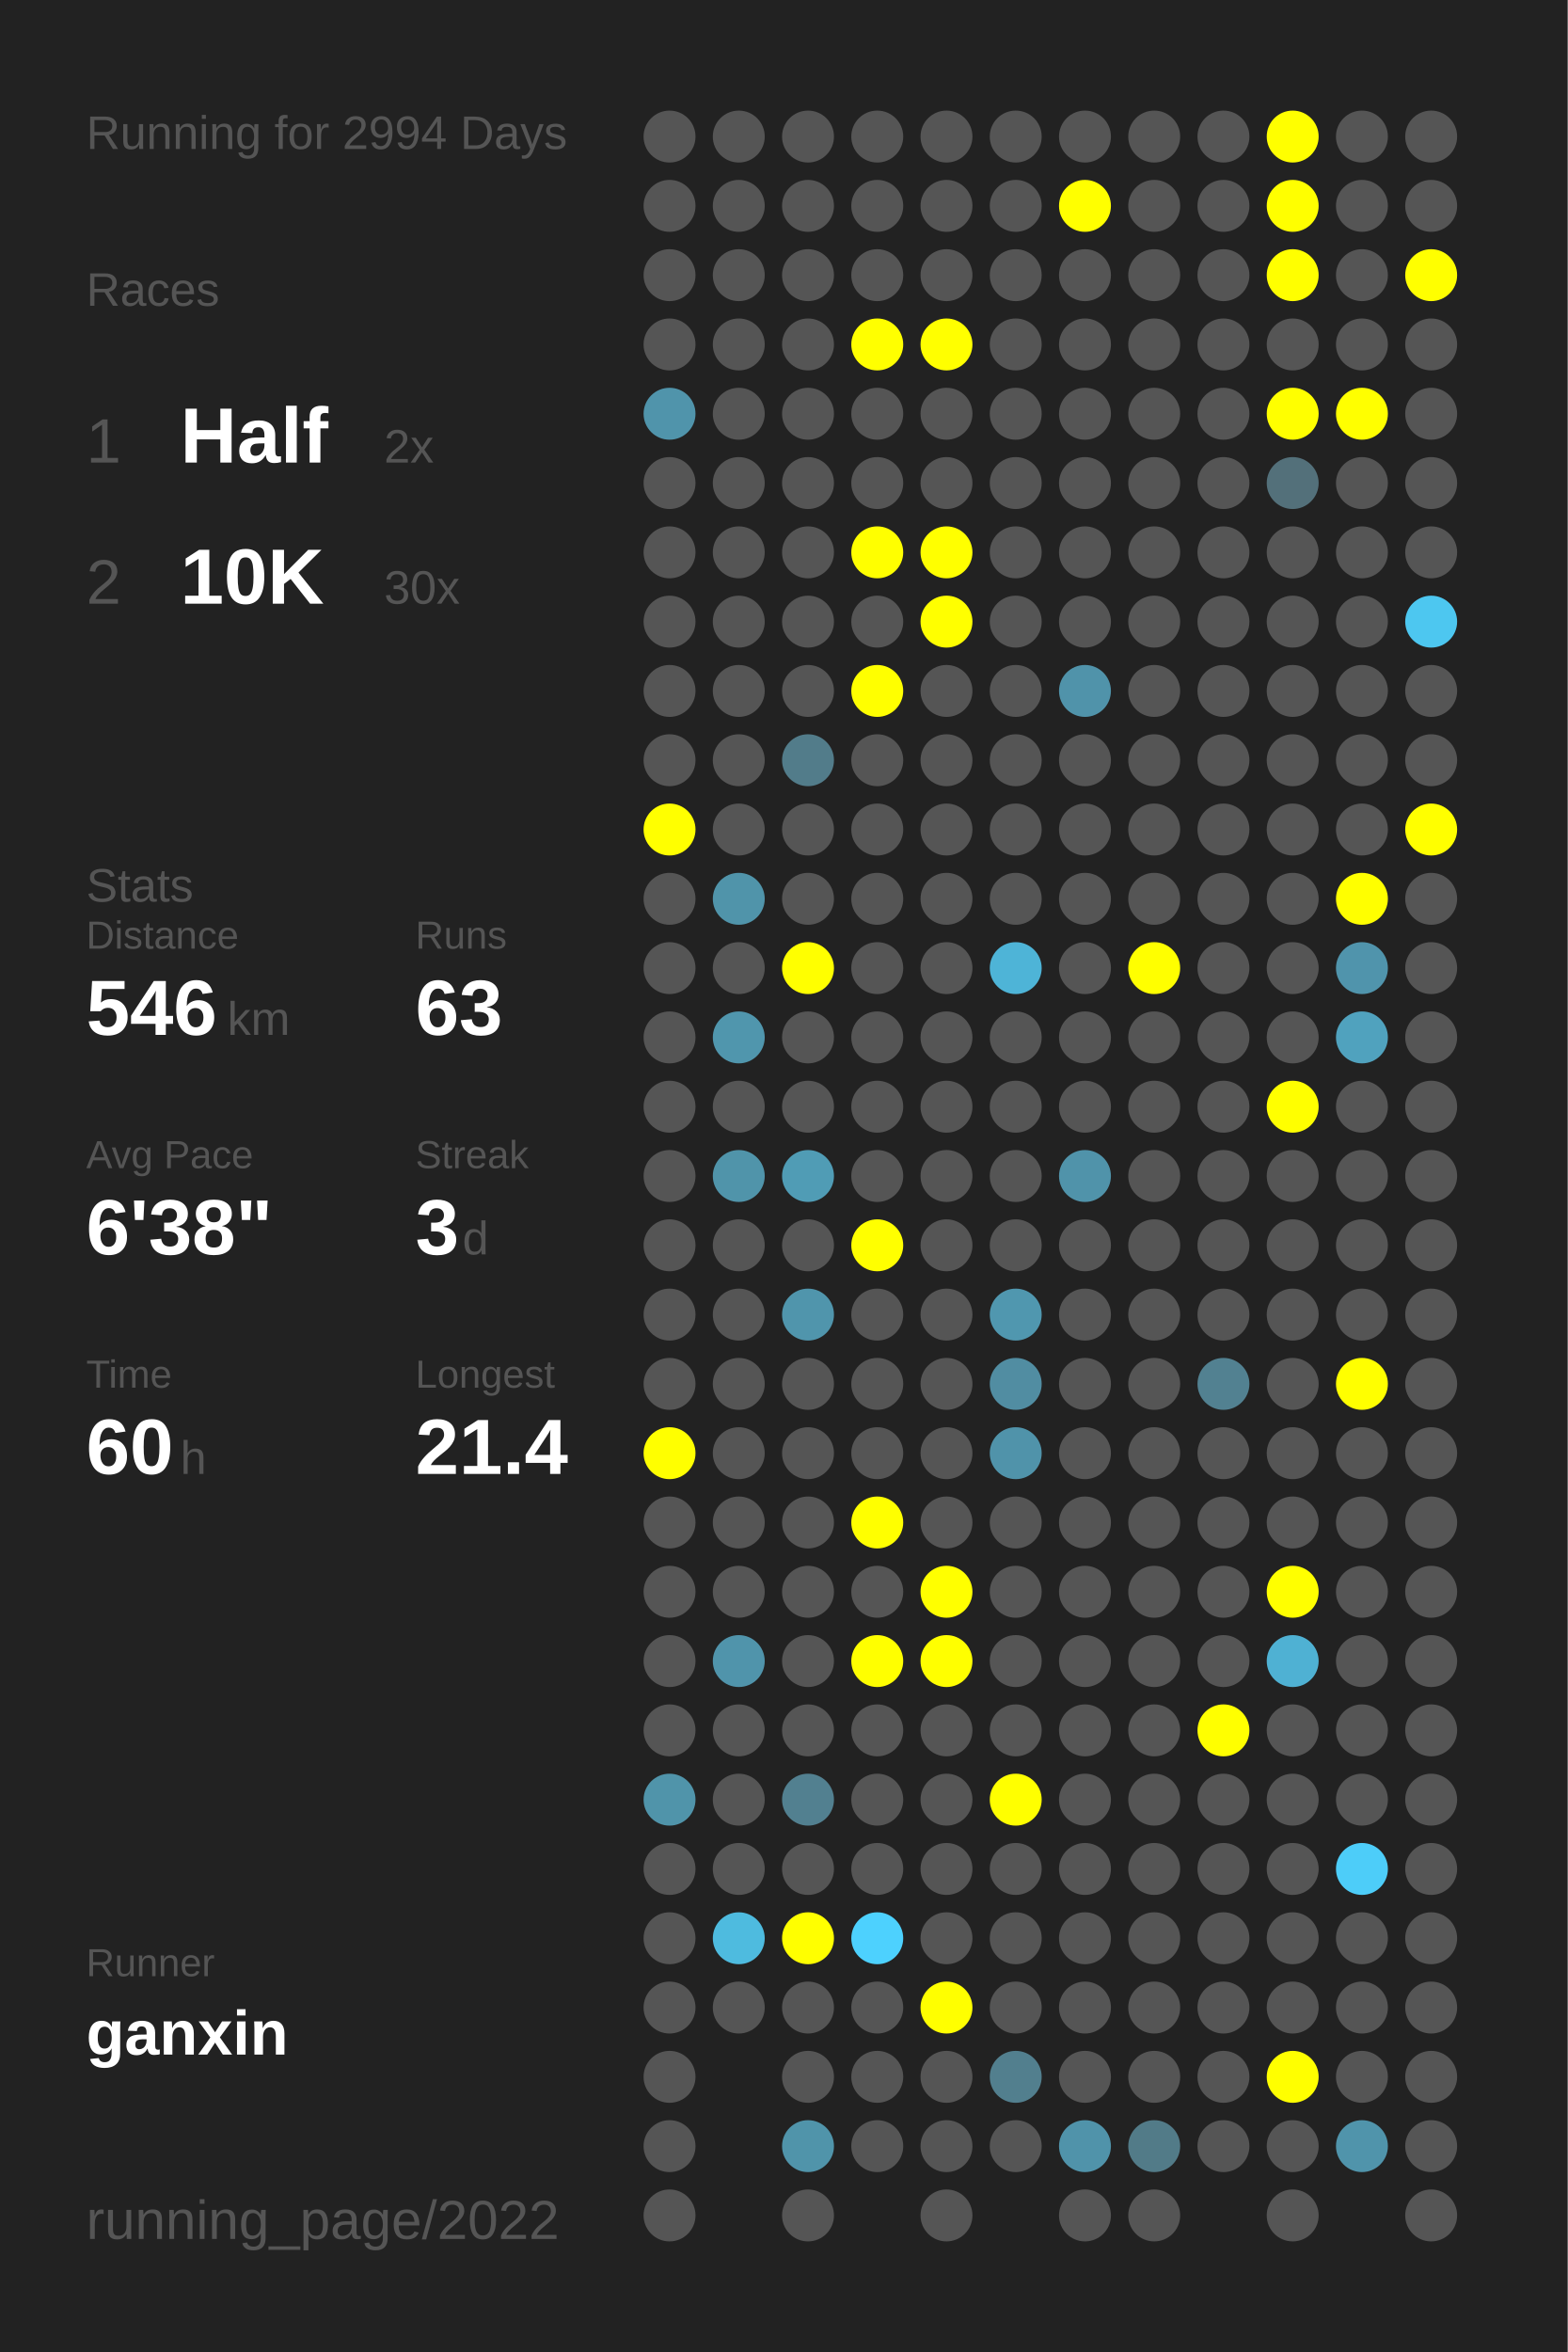
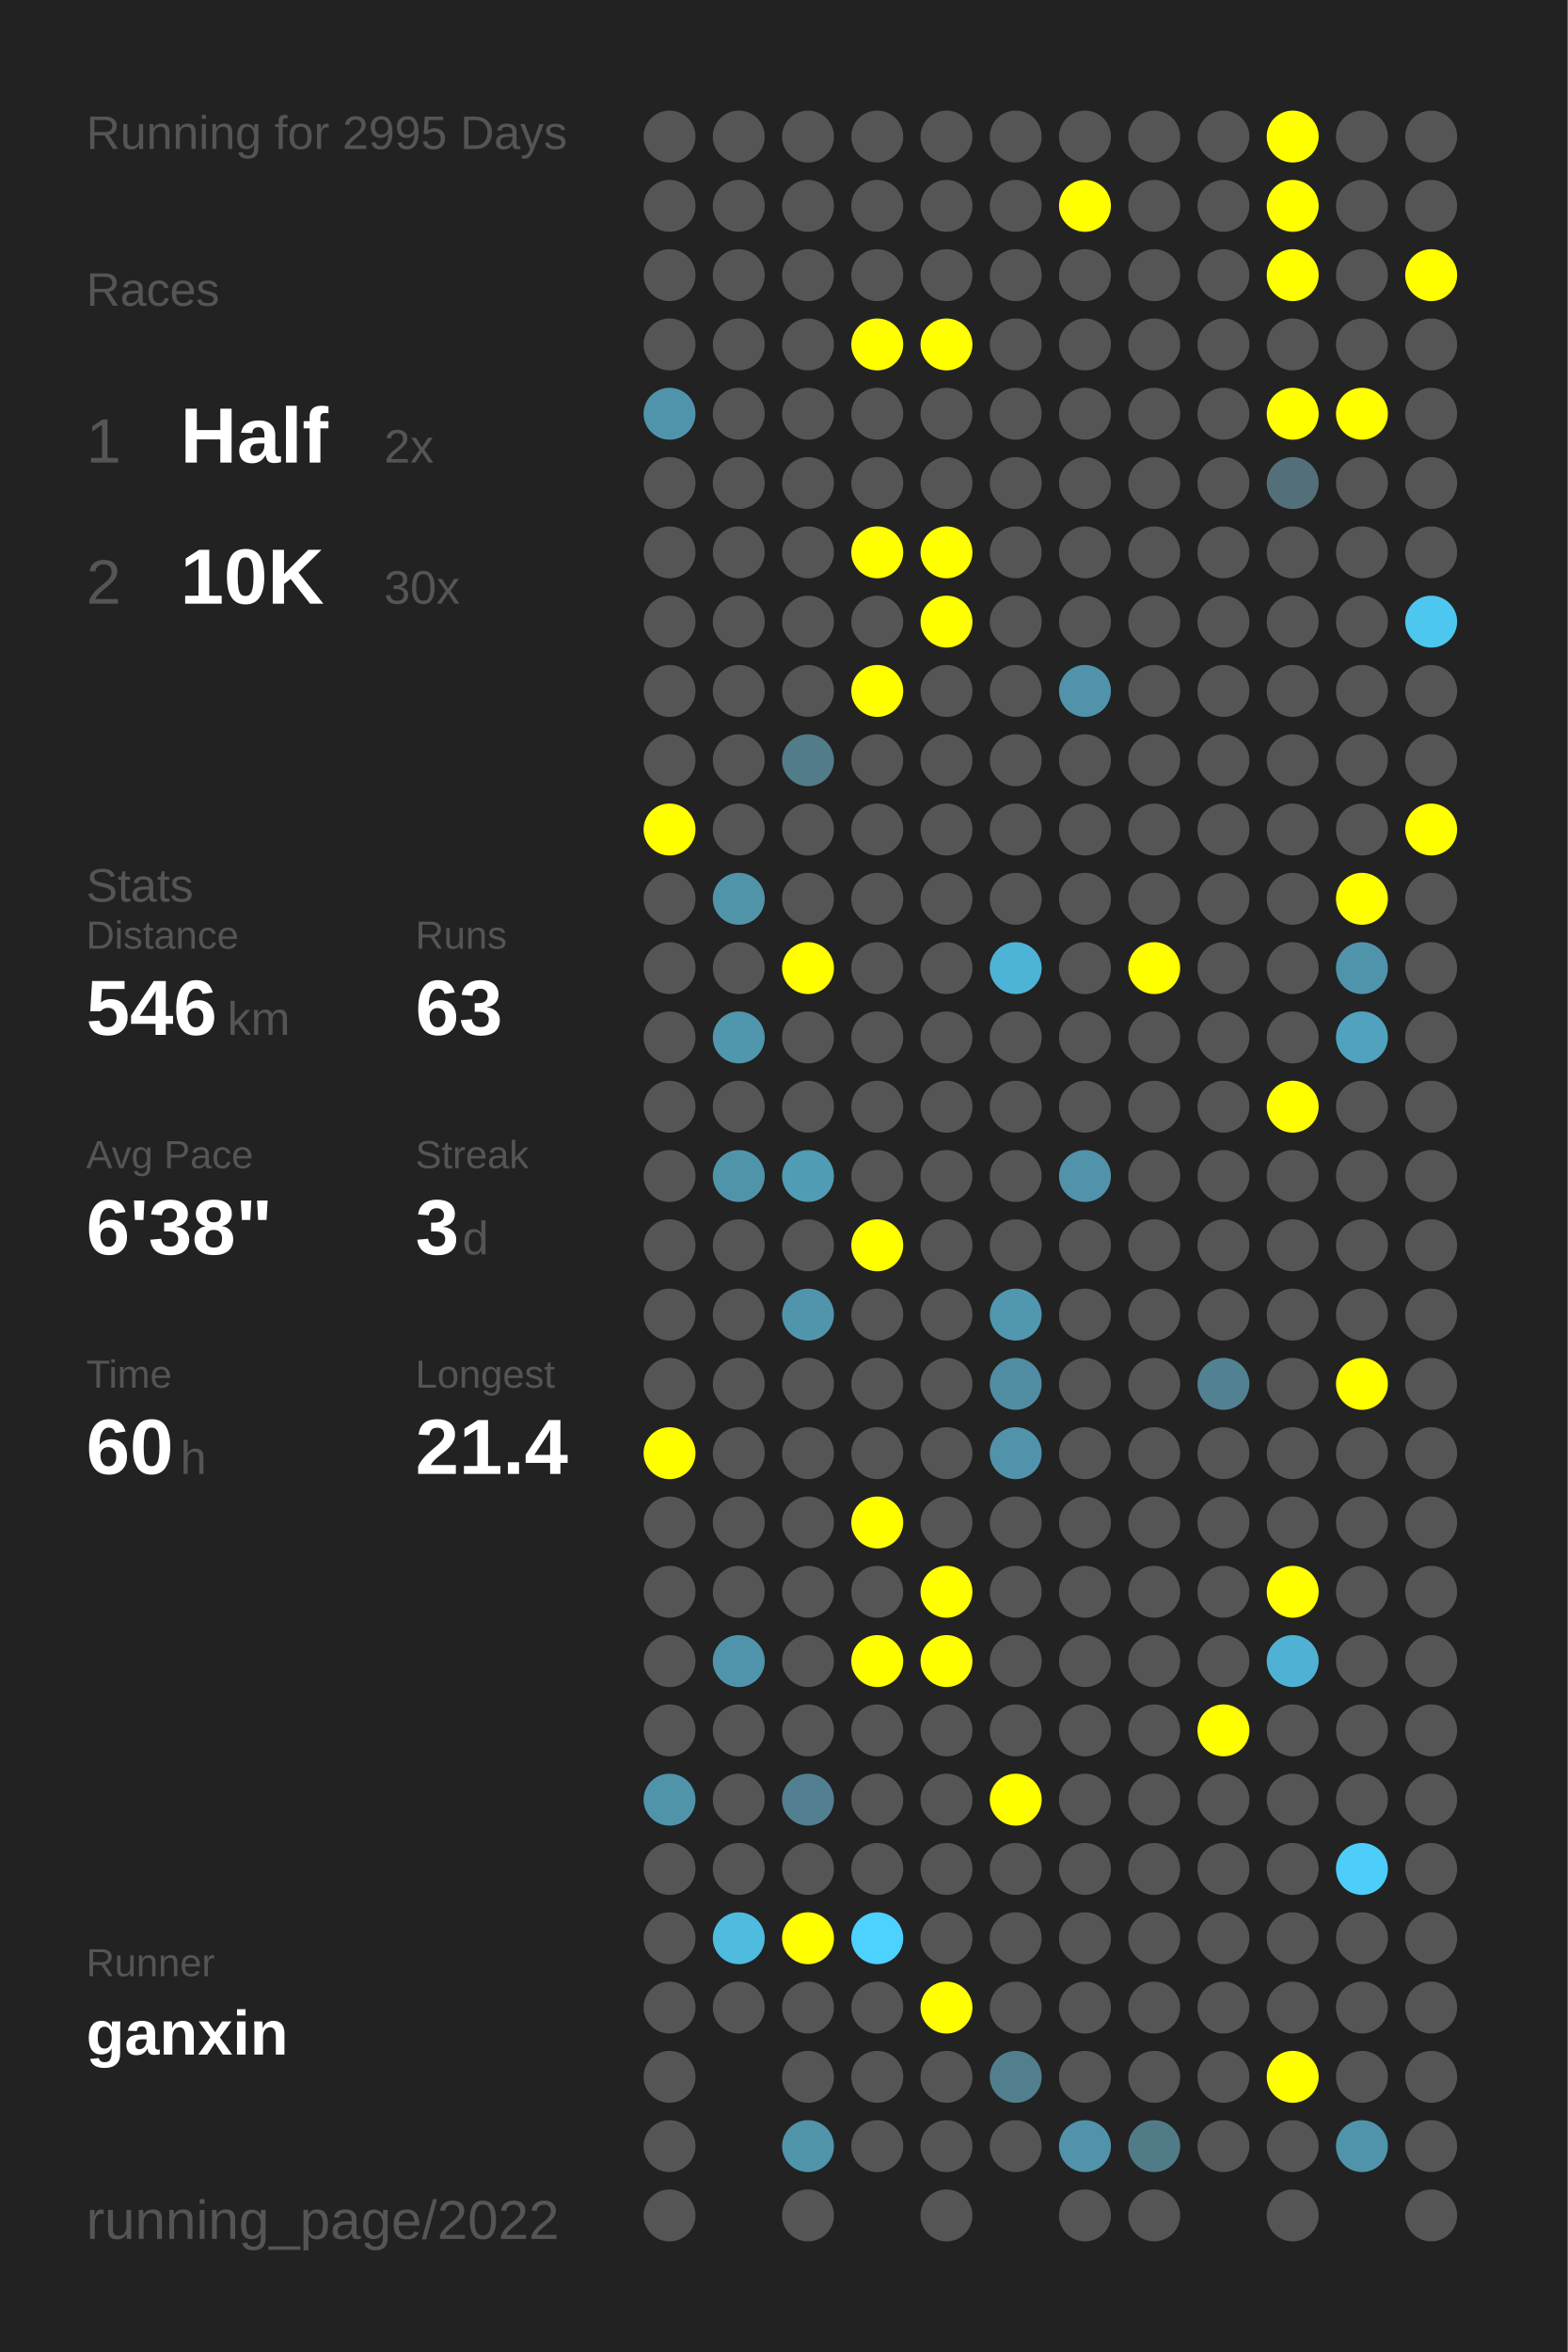
<svg xmlns="http://www.w3.org/2000/svg" baseProfile="full" height="300mm" version="1.1" viewBox="0,0,200,300" width="200mm">
  <defs />
  <rect fill="#222222" height="300" width="200" x="0" y="0" />
-   <text fill="#555555" style="font-size:6px; font-family:Arial;" x="11" y="19">Running for 2994 Days</text>
+   <text fill="#555555" style="font-size:6px; font-family:Arial;" x="11" y="19">Running for 2995 Days</text>
  <text fill="#555555" style="font-size:6px; font-family:Arial;" x="11" y="39">Races</text>
  <text fill="#555555" style="font-size:8px; font-family:Arial;" x="11" y="59">1</text>
  <text fill="#FFFFFF" style="font-size:10px; font-family:Arial; font-weight:bold;" x="23" y="59">Half</text>
  <text fill="#555555" style="font-size:6px; font-family:Arial;" x="49" y="59">2x</text>
  <text fill="#555555" style="font-size:8px; font-family:Arial;" x="11" y="77">2</text>
  <text fill="#FFFFFF" style="font-size:10px; font-family:Arial; font-weight:bold;" x="23" y="77">10K</text>
  <text fill="#555555" style="font-size:6px; font-family:Arial;" x="49" y="77">30x</text>
  <text fill="#555555" style="font-size:6px; font-family:Arial;" x="11" y="115">Stats</text>
  <text fill="#555555" style="font-size:5px; font-family:Arial;" x="11" y="121">Distance</text>
  <text fill="#FFFFFF" style="font-size:10px; font-family:Arial; font-weight:bold;" x="11" y="132">546</text>
  <text fill="#555555" style="font-size:6px; font-family:Arial;" x="29" y="132">km</text>
  <text fill="#555555" style="font-size:5px; font-family:Arial;" x="53" y="121">Runs</text>
  <text fill="#FFFFFF" style="font-size:10px; font-family:Arial; font-weight:bold;" x="53" y="132">63</text>
  <text fill="#555555" style="font-size:5px; font-family:Arial;" x="11" y="149">Avg Pace</text>
  <text fill="#FFFFFF" style="font-size:10px; font-family:Arial; font-weight:bold;" x="11" y="160">6'38"</text>
  <text fill="#555555" style="font-size:5px; font-family:Arial;" x="53" y="149">Streak</text>
  <text fill="#FFFFFF" style="font-size:10px; font-family:Arial; font-weight:bold;" x="53" y="160">3</text>
  <text fill="#555555" style="font-size:6px; font-family:Arial;" x="59" y="160">d</text>
  <text fill="#555555" style="font-size:5px; font-family:Arial;" x="11" y="177">Time</text>
  <text fill="#FFFFFF" style="font-size:10px; font-family:Arial; font-weight:bold;" x="11" y="188">60</text>
  <text fill="#555555" style="font-size:6px; font-family:Arial;" x="23" y="188">h</text>
  <text fill="#555555" style="font-size:5px; font-family:Arial;" x="53" y="177">Longest</text>
  <text fill="#FFFFFF" style="font-size:10px; font-family:Arial; font-weight:bold;" x="53" y="188">21.4</text>
  <text fill="#555555" style="font-size:5px; font-family:Arial;" x="11" y="252.065">Runner</text>
  <text fill="#FFFFFF" style="font-size:8px; font-family:Arial; font-weight:bold;" x="11" y="262.065">ganxin</text>
  <text fill="#555555" style="font-size:7px; font-family:Arial;" x="11" y="285.581">running_page/2022</text>
  <circle cx="85.417" cy="17.419" fill="#555555" r="3.312" />
  <circle cx="85.417" cy="26.258" fill="#555555" r="3.312" />
  <circle cx="85.417" cy="35.097" fill="#555555" r="3.312" />
  <circle cx="85.417" cy="43.935" fill="#555555" r="3.312" />
  <circle cx="85.417" cy="52.774" fill="#5094ab" r="3.312" />
  <circle cx="85.417" cy="61.613" fill="#555555" r="3.312" />
  <circle cx="85.417" cy="70.452" fill="#555555" r="3.312" />
  <circle cx="85.417" cy="79.29" fill="#555555" r="3.312" />
  <circle cx="85.417" cy="88.129" fill="#555555" r="3.312" />
  <circle cx="85.417" cy="96.968" fill="#555555" r="3.312" />
  <circle cx="85.417" cy="105.806" fill="#FFFF00" r="3.312" />
  <circle cx="85.417" cy="114.645" fill="#555555" r="3.312" />
  <circle cx="85.417" cy="123.484" fill="#555555" r="3.312" />
  <circle cx="85.417" cy="132.323" fill="#555555" r="3.312" />
  <circle cx="85.417" cy="141.161" fill="#555555" r="3.312" />
  <circle cx="85.417" cy="150" fill="#555555" r="3.312" />
  <circle cx="85.417" cy="158.839" fill="#555555" r="3.312" />
  <circle cx="85.417" cy="167.677" fill="#555555" r="3.312" />
  <circle cx="85.417" cy="176.516" fill="#555555" r="3.312" />
  <circle cx="85.417" cy="185.355" fill="#FFFF00" r="3.312" />
  <circle cx="85.417" cy="194.194" fill="#555555" r="3.312" />
  <circle cx="85.417" cy="203.032" fill="#555555" r="3.312" />
  <circle cx="85.417" cy="211.871" fill="#555555" r="3.312" />
  <circle cx="85.417" cy="220.71" fill="#555555" r="3.312" />
  <circle cx="85.417" cy="229.548" fill="#5094aa" r="3.312" />
  <circle cx="85.417" cy="238.387" fill="#555555" r="3.312" />
  <circle cx="85.417" cy="247.226" fill="#555555" r="3.312" />
  <circle cx="85.417" cy="256.065" fill="#555555" r="3.312" />
  <circle cx="85.417" cy="264.903" fill="#555555" r="3.312" />
  <circle cx="85.417" cy="273.742" fill="#555555" r="3.312" />
  <circle cx="85.417" cy="282.581" fill="#555555" r="3.312" />
  <circle cx="94.25" cy="17.419" fill="#555555" r="3.312" />
  <circle cx="94.25" cy="26.258" fill="#555555" r="3.312" />
  <circle cx="94.25" cy="35.097" fill="#555555" r="3.312" />
  <circle cx="94.25" cy="43.935" fill="#555555" r="3.312" />
  <circle cx="94.25" cy="52.774" fill="#555555" r="3.312" />
  <circle cx="94.25" cy="61.613" fill="#555555" r="3.312" />
  <circle cx="94.25" cy="70.452" fill="#555555" r="3.312" />
  <circle cx="94.25" cy="79.29" fill="#555555" r="3.312" />
  <circle cx="94.25" cy="88.129" fill="#555555" r="3.312" />
  <circle cx="94.25" cy="96.968" fill="#555555" r="3.312" />
  <circle cx="94.25" cy="105.806" fill="#555555" r="3.312" />
  <circle cx="94.25" cy="114.645" fill="#5094aa" r="3.312" />
  <circle cx="94.25" cy="123.484" fill="#555555" r="3.312" />
  <circle cx="94.25" cy="132.323" fill="#5096ad" r="3.312" />
  <circle cx="94.25" cy="141.161" fill="#555555" r="3.312" />
  <circle cx="94.25" cy="150" fill="#5094aa" r="3.312" />
  <circle cx="94.25" cy="158.839" fill="#555555" r="3.312" />
  <circle cx="94.25" cy="167.677" fill="#555555" r="3.312" />
  <circle cx="94.25" cy="176.516" fill="#555555" r="3.312" />
  <circle cx="94.25" cy="185.355" fill="#555555" r="3.312" />
  <circle cx="94.25" cy="194.194" fill="#555555" r="3.312" />
  <circle cx="94.25" cy="203.032" fill="#555555" r="3.312" />
  <circle cx="94.25" cy="211.871" fill="#5094ab" r="3.312" />
  <circle cx="94.25" cy="220.71" fill="#555555" r="3.312" />
  <circle cx="94.25" cy="229.548" fill="#555555" r="3.312" />
  <circle cx="94.25" cy="238.387" fill="#555555" r="3.312" />
  <circle cx="94.25" cy="247.226" fill="#4ebbdf" r="3.312" />
  <circle cx="94.25" cy="256.065" fill="#555555" r="3.312" />
  <circle cx="103.083" cy="17.419" fill="#555555" r="3.312" />
  <circle cx="103.083" cy="26.258" fill="#555555" r="3.312" />
  <circle cx="103.083" cy="35.097" fill="#555555" r="3.312" />
  <circle cx="103.083" cy="43.935" fill="#555555" r="3.312" />
  <circle cx="103.083" cy="52.774" fill="#555555" r="3.312" />
  <circle cx="103.083" cy="61.613" fill="#555555" r="3.312" />
  <circle cx="103.083" cy="70.452" fill="#555555" r="3.312" />
  <circle cx="103.083" cy="79.29" fill="#555555" r="3.312" />
  <circle cx="103.083" cy="88.129" fill="#555555" r="3.312" />
  <circle cx="103.083" cy="96.968" fill="#527c8a" r="3.312" />
  <circle cx="103.083" cy="105.806" fill="#555555" r="3.312" />
  <circle cx="103.083" cy="114.645" fill="#555555" r="3.312" />
  <circle cx="103.083" cy="123.484" fill="#FFFF00" r="3.312" />
  <circle cx="103.083" cy="132.323" fill="#555555" r="3.312" />
  <circle cx="103.083" cy="141.161" fill="#555555" r="3.312" />
  <circle cx="103.083" cy="150" fill="#509cb5" r="3.312" />
  <circle cx="103.083" cy="158.839" fill="#555555" r="3.312" />
  <circle cx="103.083" cy="167.677" fill="#5095ac" r="3.312" />
  <circle cx="103.083" cy="176.516" fill="#555555" r="3.312" />
  <circle cx="103.083" cy="185.355" fill="#555555" r="3.312" />
  <circle cx="103.083" cy="194.194" fill="#555555" r="3.312" />
  <circle cx="103.083" cy="203.032" fill="#555555" r="3.312" />
  <circle cx="103.083" cy="211.871" fill="#555555" r="3.312" />
  <circle cx="103.083" cy="220.71" fill="#555555" r="3.312" />
  <circle cx="103.083" cy="229.548" fill="#528090" r="3.312" />
  <circle cx="103.083" cy="238.387" fill="#555555" r="3.312" />
  <circle cx="103.083" cy="247.226" fill="#FFFF00" r="3.312" />
  <circle cx="103.083" cy="256.065" fill="#555555" r="3.312" />
  <circle cx="103.083" cy="264.903" fill="#555555" r="3.312" />
  <circle cx="103.083" cy="273.742" fill="#5094aa" r="3.312" />
  <circle cx="103.083" cy="282.581" fill="#555555" r="3.312" />
  <circle cx="111.917" cy="17.419" fill="#555555" r="3.312" />
  <circle cx="111.917" cy="26.258" fill="#555555" r="3.312" />
  <circle cx="111.917" cy="35.097" fill="#555555" r="3.312" />
  <circle cx="111.917" cy="43.935" fill="#FFFF00" r="3.312" />
  <circle cx="111.917" cy="52.774" fill="#555555" r="3.312" />
  <circle cx="111.917" cy="61.613" fill="#555555" r="3.312" />
  <circle cx="111.917" cy="70.452" fill="#FFFF00" r="3.312" />
  <circle cx="111.917" cy="79.29" fill="#555555" r="3.312" />
  <circle cx="111.917" cy="88.129" fill="#FFFF00" r="3.312" />
  <circle cx="111.917" cy="96.968" fill="#555555" r="3.312" />
  <circle cx="111.917" cy="105.806" fill="#555555" r="3.312" />
  <circle cx="111.917" cy="114.645" fill="#555555" r="3.312" />
  <circle cx="111.917" cy="123.484" fill="#555555" r="3.312" />
  <circle cx="111.917" cy="132.323" fill="#555555" r="3.312" />
  <circle cx="111.917" cy="141.161" fill="#555555" r="3.312" />
  <circle cx="111.917" cy="150" fill="#555555" r="3.312" />
  <circle cx="111.917" cy="158.839" fill="#FFFF00" r="3.312" />
  <circle cx="111.917" cy="167.677" fill="#555555" r="3.312" />
  <circle cx="111.917" cy="176.516" fill="#555555" r="3.312" />
  <circle cx="111.917" cy="185.355" fill="#555555" r="3.312" />
  <circle cx="111.917" cy="194.194" fill="#FFFF00" r="3.312" />
  <circle cx="111.917" cy="203.032" fill="#555555" r="3.312" />
  <circle cx="111.917" cy="211.871" fill="#FFFF00" r="3.312" />
  <circle cx="111.917" cy="220.71" fill="#555555" r="3.312" />
  <circle cx="111.917" cy="229.548" fill="#555555" r="3.312" />
  <circle cx="111.917" cy="238.387" fill="#555555" r="3.312" />
  <circle cx="111.917" cy="247.226" fill="#4dd1fe" r="3.312" />
  <circle cx="111.917" cy="256.065" fill="#555555" r="3.312" />
  <circle cx="111.917" cy="264.903" fill="#555555" r="3.312" />
  <circle cx="111.917" cy="273.742" fill="#555555" r="3.312" />
  <circle cx="120.75" cy="17.419" fill="#555555" r="3.312" />
  <circle cx="120.75" cy="26.258" fill="#555555" r="3.312" />
  <circle cx="120.75" cy="35.097" fill="#555555" r="3.312" />
  <circle cx="120.75" cy="43.935" fill="#FFFF00" r="3.312" />
  <circle cx="120.75" cy="52.774" fill="#555555" r="3.312" />
  <circle cx="120.75" cy="61.613" fill="#555555" r="3.312" />
  <circle cx="120.75" cy="70.452" fill="#FFFF00" r="3.312" />
  <circle cx="120.75" cy="79.29" fill="#FFFF00" r="3.312" />
  <circle cx="120.75" cy="88.129" fill="#555555" r="3.312" />
  <circle cx="120.75" cy="96.968" fill="#555555" r="3.312" />
  <circle cx="120.75" cy="105.806" fill="#555555" r="3.312" />
  <circle cx="120.75" cy="114.645" fill="#555555" r="3.312" />
  <circle cx="120.75" cy="123.484" fill="#555555" r="3.312" />
  <circle cx="120.75" cy="132.323" fill="#555555" r="3.312" />
  <circle cx="120.75" cy="141.161" fill="#555555" r="3.312" />
  <circle cx="120.75" cy="150" fill="#555555" r="3.312" />
  <circle cx="120.75" cy="158.839" fill="#555555" r="3.312" />
  <circle cx="120.75" cy="167.677" fill="#555555" r="3.312" />
  <circle cx="120.75" cy="176.516" fill="#555555" r="3.312" />
  <circle cx="120.75" cy="185.355" fill="#555555" r="3.312" />
  <circle cx="120.75" cy="194.194" fill="#555555" r="3.312" />
  <circle cx="120.75" cy="203.032" fill="#FFFF00" r="3.312" />
  <circle cx="120.75" cy="211.871" fill="#FFFF00" r="3.312" />
  <circle cx="120.75" cy="220.71" fill="#555555" r="3.312" />
  <circle cx="120.75" cy="229.548" fill="#555555" r="3.312" />
  <circle cx="120.75" cy="238.387" fill="#555555" r="3.312" />
  <circle cx="120.75" cy="247.226" fill="#555555" r="3.312" />
  <circle cx="120.75" cy="256.065" fill="#FFFF00" r="3.312" />
  <circle cx="120.75" cy="264.903" fill="#555555" r="3.312" />
  <circle cx="120.75" cy="273.742" fill="#555555" r="3.312" />
  <circle cx="120.75" cy="282.581" fill="#555555" r="3.312" />
  <circle cx="129.583" cy="17.419" fill="#555555" r="3.312" />
  <circle cx="129.583" cy="26.258" fill="#555555" r="3.312" />
  <circle cx="129.583" cy="35.097" fill="#555555" r="3.312" />
  <circle cx="129.583" cy="43.935" fill="#555555" r="3.312" />
  <circle cx="129.583" cy="52.774" fill="#555555" r="3.312" />
  <circle cx="129.583" cy="61.613" fill="#555555" r="3.312" />
  <circle cx="129.583" cy="70.452" fill="#555555" r="3.312" />
  <circle cx="129.583" cy="79.29" fill="#555555" r="3.312" />
  <circle cx="129.583" cy="88.129" fill="#555555" r="3.312" />
  <circle cx="129.583" cy="96.968" fill="#555555" r="3.312" />
  <circle cx="129.583" cy="105.806" fill="#555555" r="3.312" />
  <circle cx="129.583" cy="114.645" fill="#555555" r="3.312" />
  <circle cx="129.583" cy="123.484" fill="#4eb4d7" r="3.312" />
  <circle cx="129.583" cy="132.323" fill="#555555" r="3.312" />
  <circle cx="129.583" cy="141.161" fill="#555555" r="3.312" />
  <circle cx="129.583" cy="150" fill="#555555" r="3.312" />
  <circle cx="129.583" cy="158.839" fill="#555555" r="3.312" />
  <circle cx="129.583" cy="167.677" fill="#5097af" r="3.312" />
  <circle cx="129.583" cy="176.516" fill="#518da2" r="3.312" />
  <circle cx="129.583" cy="185.355" fill="#5093aa" r="3.312" />
  <circle cx="129.583" cy="194.194" fill="#555555" r="3.312" />
  <circle cx="129.583" cy="203.032" fill="#555555" r="3.312" />
  <circle cx="129.583" cy="211.871" fill="#555555" r="3.312" />
  <circle cx="129.583" cy="220.71" fill="#555555" r="3.312" />
  <circle cx="129.583" cy="229.548" fill="#FFFF00" r="3.312" />
  <circle cx="129.583" cy="238.387" fill="#555555" r="3.312" />
  <circle cx="129.583" cy="247.226" fill="#555555" r="3.312" />
  <circle cx="129.583" cy="256.065" fill="#555555" r="3.312" />
  <circle cx="129.583" cy="264.903" fill="#527f8e" r="3.312" />
  <circle cx="129.583" cy="273.742" fill="#555555" r="3.312" />
  <circle cx="138.417" cy="17.419" fill="#555555" r="3.312" />
  <circle cx="138.417" cy="26.258" fill="#FFFF00" r="3.312" />
  <circle cx="138.417" cy="35.097" fill="#555555" r="3.312" />
  <circle cx="138.417" cy="43.935" fill="#555555" r="3.312" />
  <circle cx="138.417" cy="52.774" fill="#555555" r="3.312" />
  <circle cx="138.417" cy="61.613" fill="#555555" r="3.312" />
  <circle cx="138.417" cy="70.452" fill="#555555" r="3.312" />
  <circle cx="138.417" cy="79.29" fill="#555555" r="3.312" />
  <circle cx="138.417" cy="88.129" fill="#5093aa" r="3.312" />
  <circle cx="138.417" cy="96.968" fill="#555555" r="3.312" />
  <circle cx="138.417" cy="105.806" fill="#555555" r="3.312" />
  <circle cx="138.417" cy="114.645" fill="#555555" r="3.312" />
  <circle cx="138.417" cy="123.484" fill="#555555" r="3.312" />
  <circle cx="138.417" cy="132.323" fill="#555555" r="3.312" />
  <circle cx="138.417" cy="141.161" fill="#555555" r="3.312" />
  <circle cx="138.417" cy="150" fill="#5093aa" r="3.312" />
  <circle cx="138.417" cy="158.839" fill="#555555" r="3.312" />
  <circle cx="138.417" cy="167.677" fill="#555555" r="3.312" />
  <circle cx="138.417" cy="176.516" fill="#555555" r="3.312" />
  <circle cx="138.417" cy="185.355" fill="#555555" r="3.312" />
  <circle cx="138.417" cy="194.194" fill="#555555" r="3.312" />
  <circle cx="138.417" cy="203.032" fill="#555555" r="3.312" />
  <circle cx="138.417" cy="211.871" fill="#555555" r="3.312" />
  <circle cx="138.417" cy="220.71" fill="#555555" r="3.312" />
  <circle cx="138.417" cy="229.548" fill="#555555" r="3.312" />
  <circle cx="138.417" cy="238.387" fill="#555555" r="3.312" />
  <circle cx="138.417" cy="247.226" fill="#555555" r="3.312" />
  <circle cx="138.417" cy="256.065" fill="#555555" r="3.312" />
  <circle cx="138.417" cy="264.903" fill="#555555" r="3.312" />
  <circle cx="138.417" cy="273.742" fill="#5093aa" r="3.312" />
  <circle cx="138.417" cy="282.581" fill="#555555" r="3.312" />
  <circle cx="147.25" cy="17.419" fill="#555555" r="3.312" />
  <circle cx="147.25" cy="26.258" fill="#555555" r="3.312" />
  <circle cx="147.25" cy="35.097" fill="#555555" r="3.312" />
  <circle cx="147.25" cy="43.935" fill="#555555" r="3.312" />
  <circle cx="147.25" cy="52.774" fill="#555555" r="3.312" />
  <circle cx="147.25" cy="61.613" fill="#555555" r="3.312" />
  <circle cx="147.25" cy="70.452" fill="#555555" r="3.312" />
  <circle cx="147.25" cy="79.29" fill="#555555" r="3.312" />
  <circle cx="147.25" cy="88.129" fill="#555555" r="3.312" />
  <circle cx="147.25" cy="96.968" fill="#555555" r="3.312" />
  <circle cx="147.25" cy="105.806" fill="#555555" r="3.312" />
  <circle cx="147.25" cy="114.645" fill="#555555" r="3.312" />
  <circle cx="147.25" cy="123.484" fill="#FFFF00" r="3.312" />
  <circle cx="147.25" cy="132.323" fill="#555555" r="3.312" />
  <circle cx="147.25" cy="141.161" fill="#555555" r="3.312" />
  <circle cx="147.25" cy="150" fill="#555555" r="3.312" />
  <circle cx="147.25" cy="158.839" fill="#555555" r="3.312" />
  <circle cx="147.25" cy="167.677" fill="#555555" r="3.312" />
  <circle cx="147.25" cy="176.516" fill="#555555" r="3.312" />
  <circle cx="147.25" cy="185.355" fill="#555555" r="3.312" />
  <circle cx="147.25" cy="194.194" fill="#555555" r="3.312" />
  <circle cx="147.25" cy="203.032" fill="#555555" r="3.312" />
  <circle cx="147.25" cy="211.871" fill="#555555" r="3.312" />
  <circle cx="147.25" cy="220.71" fill="#555555" r="3.312" />
  <circle cx="147.25" cy="229.548" fill="#555555" r="3.312" />
  <circle cx="147.25" cy="238.387" fill="#555555" r="3.312" />
  <circle cx="147.25" cy="247.226" fill="#555555" r="3.312" />
  <circle cx="147.25" cy="256.065" fill="#555555" r="3.312" />
  <circle cx="147.25" cy="264.903" fill="#555555" r="3.312" />
  <circle cx="147.25" cy="273.742" fill="#527b88" r="3.312" />
  <circle cx="147.25" cy="282.581" fill="#555555" r="3.312" />
  <circle cx="156.083" cy="17.419" fill="#555555" r="3.312" />
  <circle cx="156.083" cy="26.258" fill="#555555" r="3.312" />
  <circle cx="156.083" cy="35.097" fill="#555555" r="3.312" />
  <circle cx="156.083" cy="43.935" fill="#555555" r="3.312" />
  <circle cx="156.083" cy="52.774" fill="#555555" r="3.312" />
  <circle cx="156.083" cy="61.613" fill="#555555" r="3.312" />
  <circle cx="156.083" cy="70.452" fill="#555555" r="3.312" />
  <circle cx="156.083" cy="79.29" fill="#555555" r="3.312" />
  <circle cx="156.083" cy="88.129" fill="#555555" r="3.312" />
  <circle cx="156.083" cy="96.968" fill="#555555" r="3.312" />
  <circle cx="156.083" cy="105.806" fill="#555555" r="3.312" />
  <circle cx="156.083" cy="114.645" fill="#555555" r="3.312" />
  <circle cx="156.083" cy="123.484" fill="#555555" r="3.312" />
  <circle cx="156.083" cy="132.323" fill="#555555" r="3.312" />
  <circle cx="156.083" cy="141.161" fill="#555555" r="3.312" />
  <circle cx="156.083" cy="150" fill="#555555" r="3.312" />
  <circle cx="156.083" cy="158.839" fill="#555555" r="3.312" />
  <circle cx="156.083" cy="167.677" fill="#555555" r="3.312" />
  <circle cx="156.083" cy="176.516" fill="#528191" r="3.312" />
  <circle cx="156.083" cy="185.355" fill="#555555" r="3.312" />
  <circle cx="156.083" cy="194.194" fill="#555555" r="3.312" />
  <circle cx="156.083" cy="203.032" fill="#555555" r="3.312" />
  <circle cx="156.083" cy="211.871" fill="#555555" r="3.312" />
  <circle cx="156.083" cy="220.71" fill="#FFFF00" r="3.312" />
  <circle cx="156.083" cy="229.548" fill="#555555" r="3.312" />
  <circle cx="156.083" cy="238.387" fill="#555555" r="3.312" />
  <circle cx="156.083" cy="247.226" fill="#555555" r="3.312" />
  <circle cx="156.083" cy="256.065" fill="#555555" r="3.312" />
  <circle cx="156.083" cy="264.903" fill="#555555" r="3.312" />
  <circle cx="156.083" cy="273.742" fill="#555555" r="3.312" />
  <circle cx="164.917" cy="17.419" fill="#FFFF00" r="3.312" />
  <circle cx="164.917" cy="26.258" fill="#FFFF00" r="3.312" />
  <circle cx="164.917" cy="35.097" fill="#FFFF00" r="3.312" />
  <circle cx="164.917" cy="43.935" fill="#555555" r="3.312" />
  <circle cx="164.917" cy="52.774" fill="#FFFF00" r="3.312" />
  <circle cx="164.917" cy="61.613" fill="#53707a" r="3.312" />
  <circle cx="164.917" cy="70.452" fill="#555555" r="3.312" />
  <circle cx="164.917" cy="79.29" fill="#555555" r="3.312" />
  <circle cx="164.917" cy="88.129" fill="#555555" r="3.312" />
  <circle cx="164.917" cy="96.968" fill="#555555" r="3.312" />
  <circle cx="164.917" cy="105.806" fill="#555555" r="3.312" />
  <circle cx="164.917" cy="114.645" fill="#555555" r="3.312" />
  <circle cx="164.917" cy="123.484" fill="#555555" r="3.312" />
  <circle cx="164.917" cy="132.323" fill="#555555" r="3.312" />
  <circle cx="164.917" cy="141.161" fill="#FFFF00" r="3.312" />
  <circle cx="164.917" cy="150" fill="#555555" r="3.312" />
  <circle cx="164.917" cy="158.839" fill="#555555" r="3.312" />
  <circle cx="164.917" cy="167.677" fill="#555555" r="3.312" />
  <circle cx="164.917" cy="176.516" fill="#555555" r="3.312" />
  <circle cx="164.917" cy="185.355" fill="#555555" r="3.312" />
  <circle cx="164.917" cy="194.194" fill="#555555" r="3.312" />
  <circle cx="164.917" cy="203.032" fill="#FFFF00" r="3.312" />
  <circle cx="164.917" cy="211.871" fill="#4fb1d3" r="3.312" />
  <circle cx="164.917" cy="220.71" fill="#555555" r="3.312" />
  <circle cx="164.917" cy="229.548" fill="#555555" r="3.312" />
  <circle cx="164.917" cy="238.387" fill="#555555" r="3.312" />
  <circle cx="164.917" cy="247.226" fill="#555555" r="3.312" />
  <circle cx="164.917" cy="256.065" fill="#555555" r="3.312" />
  <circle cx="164.917" cy="264.903" fill="#FFFF00" r="3.312" />
  <circle cx="164.917" cy="273.742" fill="#555555" r="3.312" />
  <circle cx="164.917" cy="282.581" fill="#555555" r="3.312" />
  <circle cx="173.75" cy="17.419" fill="#555555" r="3.312" />
  <circle cx="173.75" cy="26.258" fill="#555555" r="3.312" />
  <circle cx="173.75" cy="35.097" fill="#555555" r="3.312" />
  <circle cx="173.75" cy="43.935" fill="#555555" r="3.312" />
  <circle cx="173.75" cy="52.774" fill="#FFFF00" r="3.312" />
  <circle cx="173.75" cy="61.613" fill="#555555" r="3.312" />
  <circle cx="173.75" cy="70.452" fill="#555555" r="3.312" />
  <circle cx="173.75" cy="79.29" fill="#555555" r="3.312" />
  <circle cx="173.75" cy="88.129" fill="#555555" r="3.312" />
  <circle cx="173.75" cy="96.968" fill="#555555" r="3.312" />
  <circle cx="173.75" cy="105.806" fill="#555555" r="3.312" />
  <circle cx="173.75" cy="114.645" fill="#FFFF00" r="3.312" />
  <circle cx="173.75" cy="123.484" fill="#5094ac" r="3.312" />
  <circle cx="173.75" cy="132.323" fill="#50a2be" r="3.312" />
  <circle cx="173.75" cy="141.161" fill="#555555" r="3.312" />
  <circle cx="173.75" cy="150" fill="#555555" r="3.312" />
  <circle cx="173.75" cy="158.839" fill="#555555" r="3.312" />
  <circle cx="173.75" cy="167.677" fill="#555555" r="3.312" />
  <circle cx="173.75" cy="176.516" fill="#FFFF00" r="3.312" />
  <circle cx="173.75" cy="185.355" fill="#555555" r="3.312" />
  <circle cx="173.75" cy="194.194" fill="#555555" r="3.312" />
  <circle cx="173.75" cy="203.032" fill="#555555" r="3.312" />
  <circle cx="173.75" cy="211.871" fill="#555555" r="3.312" />
  <circle cx="173.75" cy="220.71" fill="#555555" r="3.312" />
  <circle cx="173.75" cy="229.548" fill="#555555" r="3.312" />
  <circle cx="173.75" cy="238.387" fill="#4dcdf9" r="3.312" />
  <circle cx="173.75" cy="247.226" fill="#555555" r="3.312" />
  <circle cx="173.75" cy="256.065" fill="#555555" r="3.312" />
  <circle cx="173.75" cy="264.903" fill="#555555" r="3.312" />
  <circle cx="173.75" cy="273.742" fill="#5094ab" r="3.312" />
  <circle cx="182.583" cy="17.419" fill="#555555" r="3.312" />
  <circle cx="182.583" cy="26.258" fill="#555555" r="3.312" />
  <circle cx="182.583" cy="35.097" fill="#FFFF00" r="3.312" />
  <circle cx="182.583" cy="43.935" fill="#555555" r="3.312" />
  <circle cx="182.583" cy="52.774" fill="#555555" r="3.312" />
  <circle cx="182.583" cy="61.613" fill="#555555" r="3.312" />
  <circle cx="182.583" cy="70.452" fill="#555555" r="3.312" />
  <circle cx="182.583" cy="79.29" fill="#4dc7f0" r="3.312" />
  <circle cx="182.583" cy="88.129" fill="#555555" r="3.312" />
  <circle cx="182.583" cy="96.968" fill="#555555" r="3.312" />
  <circle cx="182.583" cy="105.806" fill="#FFFF00" r="3.312" />
  <circle cx="182.583" cy="114.645" fill="#555555" r="3.312" />
  <circle cx="182.583" cy="123.484" fill="#555555" r="3.312" />
  <circle cx="182.583" cy="132.323" fill="#555555" r="3.312" />
  <circle cx="182.583" cy="141.161" fill="#555555" r="3.312" />
  <circle cx="182.583" cy="150" fill="#555555" r="3.312" />
  <circle cx="182.583" cy="158.839" fill="#555555" r="3.312" />
  <circle cx="182.583" cy="167.677" fill="#555555" r="3.312" />
  <circle cx="182.583" cy="176.516" fill="#555555" r="3.312" />
  <circle cx="182.583" cy="185.355" fill="#555555" r="3.312" />
  <circle cx="182.583" cy="194.194" fill="#555555" r="3.312" />
  <circle cx="182.583" cy="203.032" fill="#555555" r="3.312" />
  <circle cx="182.583" cy="211.871" fill="#555555" r="3.312" />
  <circle cx="182.583" cy="220.71" fill="#555555" r="3.312" />
  <circle cx="182.583" cy="229.548" fill="#555555" r="3.312" />
  <circle cx="182.583" cy="238.387" fill="#555555" r="3.312" />
  <circle cx="182.583" cy="247.226" fill="#555555" r="3.312" />
  <circle cx="182.583" cy="256.065" fill="#555555" r="3.312" />
  <circle cx="182.583" cy="264.903" fill="#555555" r="3.312" />
  <circle cx="182.583" cy="273.742" fill="#555555" r="3.312" />
  <circle cx="182.583" cy="282.581" fill="#555555" r="3.312" />
</svg>
